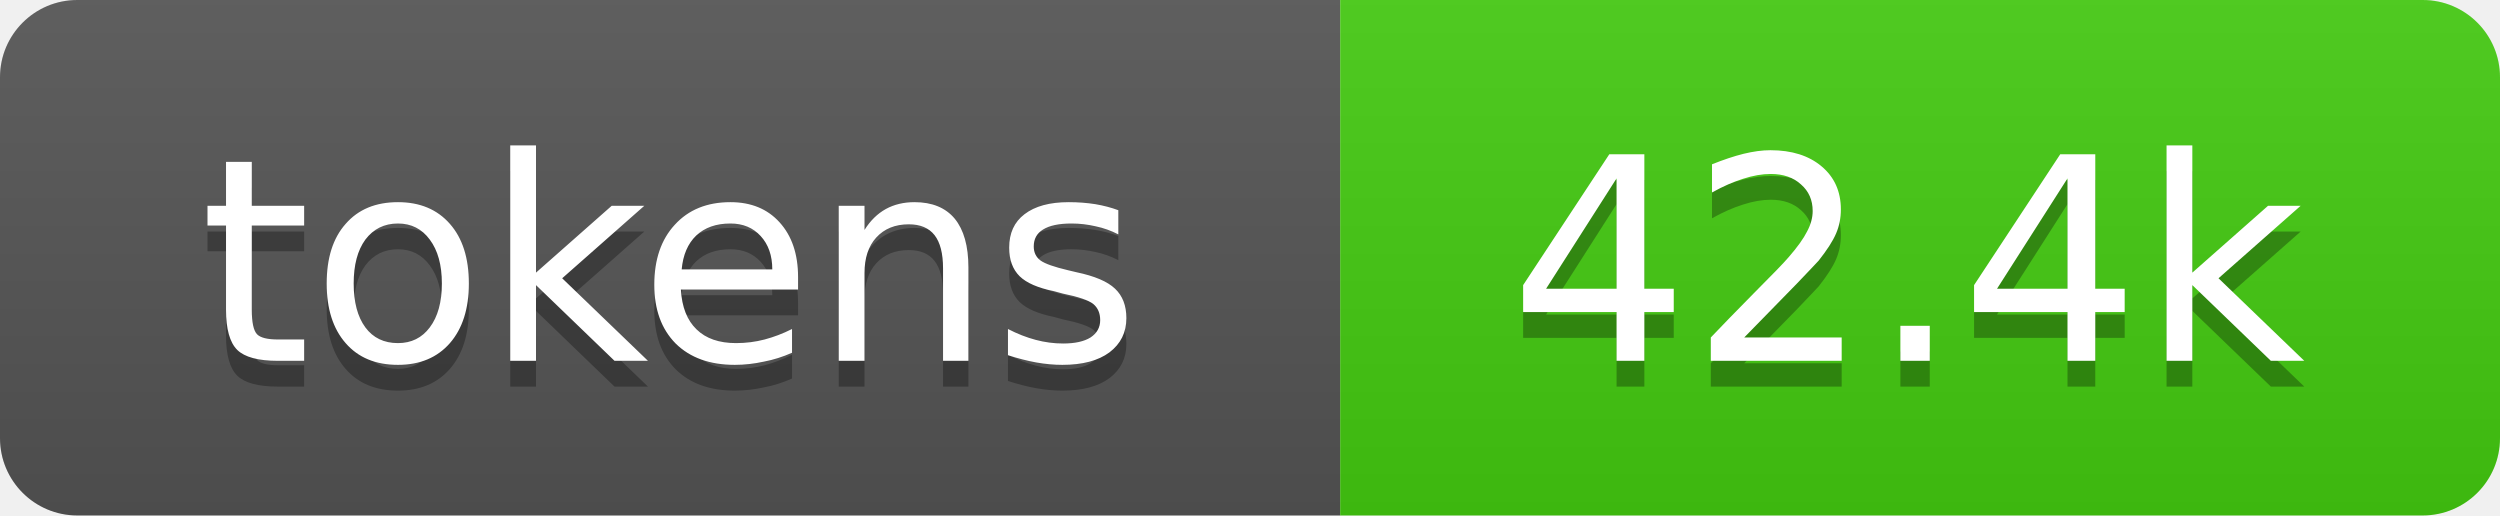
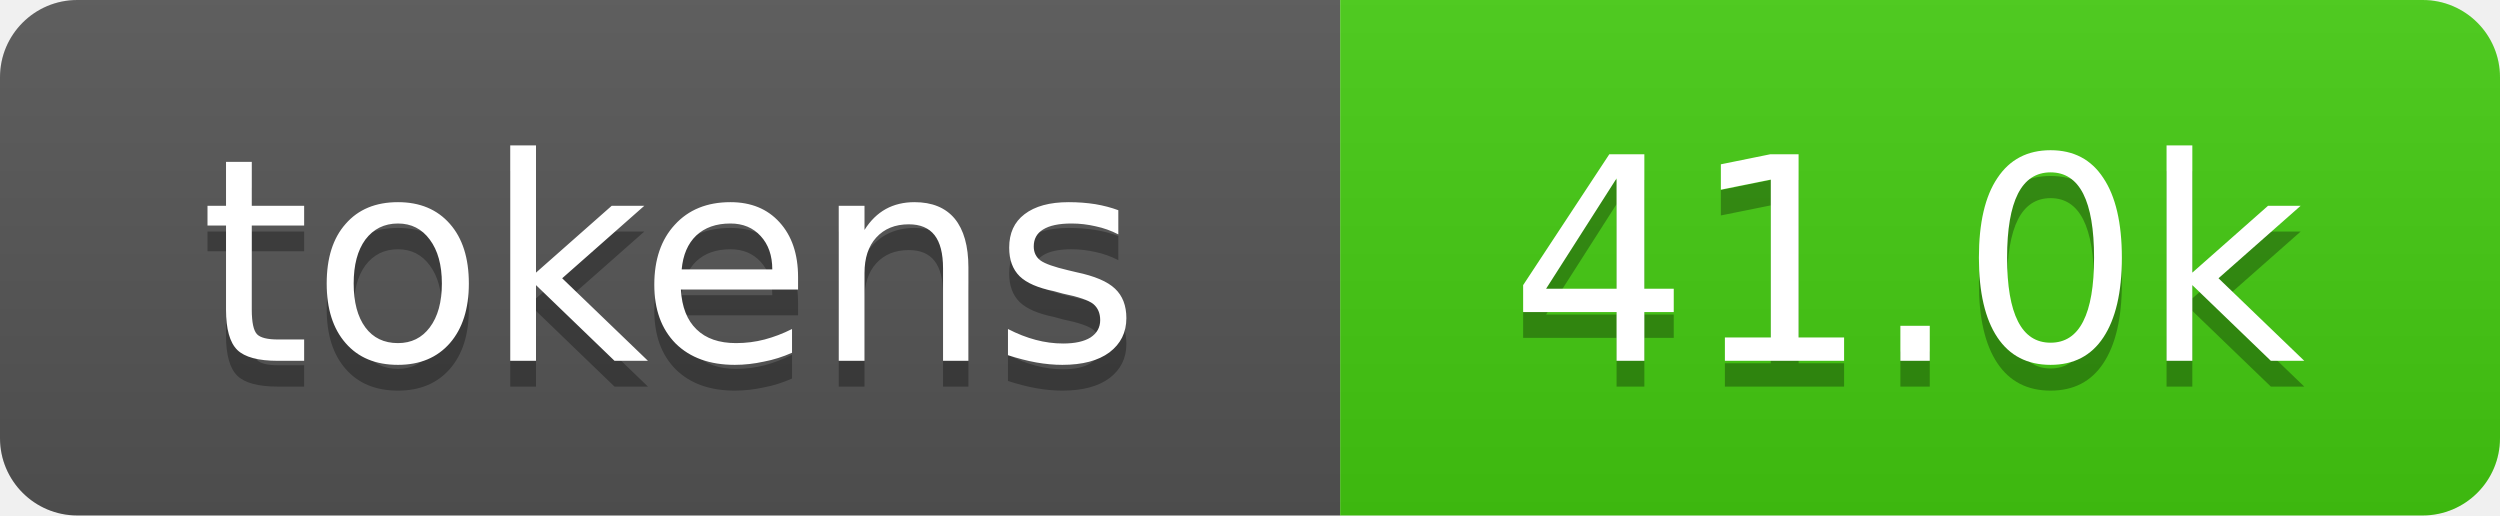
- <svg xmlns="http://www.w3.org/2000/svg" xmlns:xlink="http://www.w3.org/1999/xlink" width="97" height="20" role="img" aria-label="42.4k tokens, 21% of context window">
+ <svg xmlns="http://www.w3.org/2000/svg" xmlns:xlink="http://www.w3.org/1999/xlink" width="97" height="20" role="img" aria-label="41.0k tokens, 20% of context window">
  <linearGradient id="s" x2="0" y2="100%">
    <stop offset="0" stop-color="#bbb" stop-opacity=".1" />
    <stop offset="1" stop-opacity=".1" />
  </linearGradient>
  <clipPath id="r">
    <rect width="97" height="20" rx="3" fill="#fff" />
  </clipPath>
  <a xlink:href="https://github.com/qwibitai/nanoclaw/tree/main/repo-tokens">
    <g clip-path="url(#r)">
      <rect width="52" height="20" fill="#555" />
      <rect x="52" width="45" height="20" fill="#4c1" />
      <rect width="97" height="20" fill="url(#s)" />
      <g fill="#fff" text-anchor="middle" font-family="Verdana,Geneva,DejaVu Sans,sans-serif" font-size="11">
        <text aria-hidden="true" x="26" y="15" fill="#010101" fill-opacity=".3">tokens</text>
        <text x="26" y="14">tokens</text>
-         <text aria-hidden="true" x="74" y="15" fill="#010101" fill-opacity=".3">42.4k</text>
-         <text x="74" y="14">42.4k</text>
+         <text aria-hidden="true" x="74" y="15" fill="#010101" fill-opacity=".3">41.0k</text>
+         <text x="74" y="14">41.0k</text>
      </g>
    </g>
  </a>
</svg>
